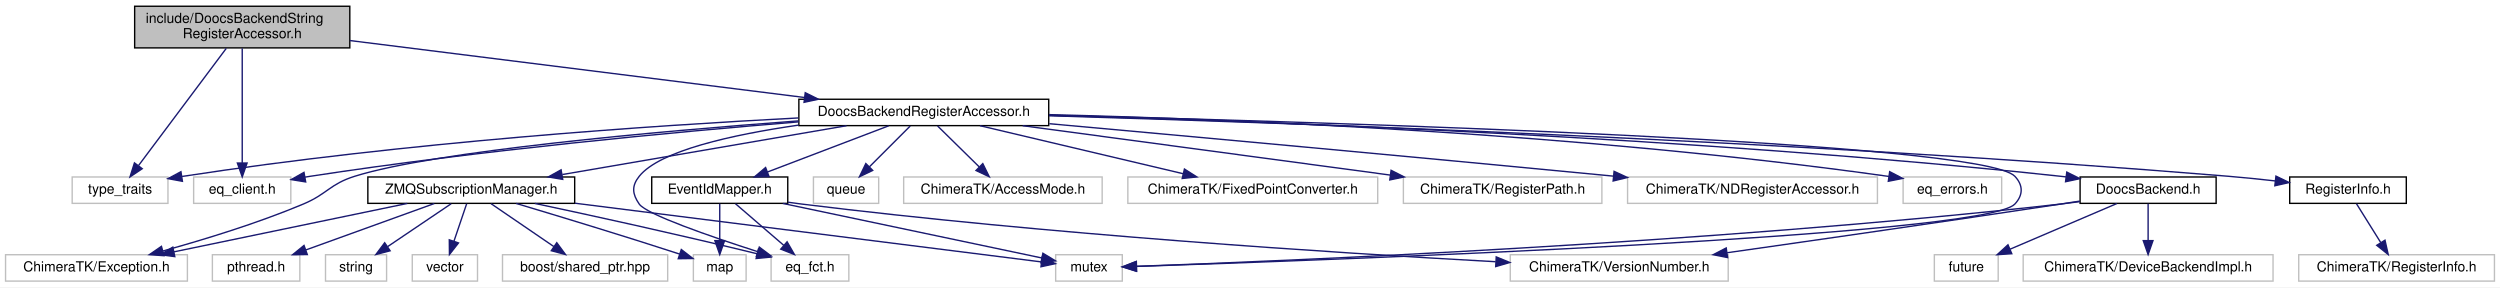
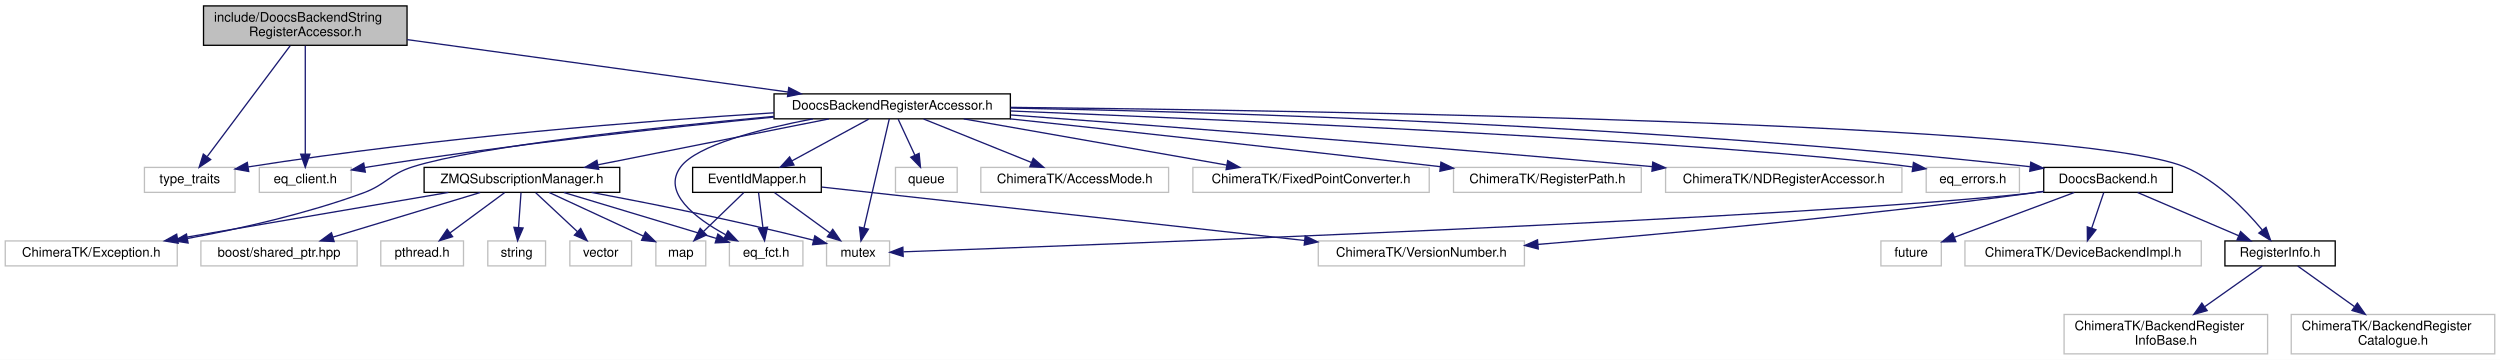
- <svg xmlns="http://www.w3.org/2000/svg" xmlns:xlink="http://www.w3.org/1999/xlink" width="1801pt" height="207pt" viewBox="0.00 0.00 1801.00 207.00">
-   <g id="graph0" class="graph" transform="scale(1 1) rotate(0) translate(4 203)">
-     <polygon fill="#ffffff" stroke="transparent" points="-4,4 -4,-203 1797,-203 1797,4 -4,4" />
+ <svg xmlns="http://www.w3.org/2000/svg" xmlns:xlink="http://www.w3.org/1999/xlink" width="1904pt" height="274pt" viewBox="0.00 0.00 1904.00 274.00">
+   <g id="graph0" class="graph" transform="scale(1 1) rotate(0) translate(4 270)">
+     <polygon fill="#ffffff" stroke="transparent" points="-4,4 -4,-270 1900,-270 1900,4 -4,4" />
    <g id="node1" class="node">
-       <polygon fill="#bfbfbf" stroke="#000000" points="93,-168.5 93,-198.5 248,-198.5 248,-168.5 93,-168.5" />
-       <text text-anchor="start" x="101" y="-186.5" font-family="Helvetica,sans-Serif" font-size="10.00" fill="#000000">include/DoocsBackendString</text>
-       <text text-anchor="middle" x="170.5" y="-175.5" font-family="Helvetica,sans-Serif" font-size="10.00" fill="#000000">RegisterAccessor.h</text>
+       <polygon fill="#bfbfbf" stroke="#000000" points="151,-235.5 151,-265.5 306,-265.5 306,-235.5 151,-235.5" />
+       <text text-anchor="start" x="159" y="-253.5" font-family="Helvetica,sans-Serif" font-size="10.00" fill="#000000">include/DoocsBackendString</text>
+       <text text-anchor="middle" x="228.5" y="-242.5" font-family="Helvetica,sans-Serif" font-size="10.00" fill="#000000">RegisterAccessor.h</text>
    </g>
    <g id="node2" class="node">
-       <polygon fill="#ffffff" stroke="#bfbfbf" points="48,-56.5 48,-75.5 117,-75.5 117,-56.5 48,-56.5" />
-       <text text-anchor="middle" x="82.5" y="-63.5" font-family="Helvetica,sans-Serif" font-size="10.00" fill="#000000">type_traits</text>
+       <polygon fill="#ffffff" stroke="#bfbfbf" points="106,-123.5 106,-142.5 175,-142.5 175,-123.5 106,-123.5" />
+       <text text-anchor="middle" x="140.5" y="-130.5" font-family="Helvetica,sans-Serif" font-size="10.00" fill="#000000">type_traits</text>
    </g>
    <g id="edge1" class="edge">
-       <path fill="none" stroke="#191970" d="M158.995,-168.139C142.708,-146.392 112.999,-106.724 95.791,-83.746" />
-       <polygon fill="#191970" stroke="#191970" points="98.456,-81.466 89.659,-75.559 92.853,-85.662 98.456,-81.466" />
+       <path fill="none" stroke="#191970" d="M216.995,-235.139C200.708,-213.392 171,-173.724 153.791,-150.746" />
+       <polygon fill="#191970" stroke="#191970" points="156.456,-148.465 147.659,-142.56 150.853,-152.662 156.456,-148.465" />
    </g>
    <g id="node3" class="node">
-       <polygon fill="#ffffff" stroke="#bfbfbf" points="135.5,-56.5 135.5,-75.5 205.5,-75.5 205.5,-56.5 135.5,-56.5" />
-       <text text-anchor="middle" x="170.5" y="-63.5" font-family="Helvetica,sans-Serif" font-size="10.00" fill="#000000">eq_client.h</text>
+       <polygon fill="#ffffff" stroke="#bfbfbf" points="193.5,-123.5 193.5,-142.5 263.5,-142.5 263.5,-123.5 193.5,-123.5" />
+       <text text-anchor="middle" x="228.5" y="-130.5" font-family="Helvetica,sans-Serif" font-size="10.00" fill="#000000">eq_client.h</text>
    </g>
    <g id="edge2" class="edge">
-       <path fill="none" stroke="#191970" d="M170.5,-168.139C170.5,-146.969 170.5,-108.817 170.5,-85.611" />
-       <polygon fill="#191970" stroke="#191970" points="174,-85.559 170.5,-75.559 167,-85.559 174,-85.559" />
+       <path fill="none" stroke="#191970" d="M228.5,-235.139C228.5,-213.969 228.5,-175.817 228.5,-152.611" />
+       <polygon fill="#191970" stroke="#191970" points="232,-152.559 228.5,-142.56 225,-152.56 232,-152.559" />
    </g>
    <g id="node4" class="node">
      <g id="a_node4">
        <a xlink:href="_doocs_backend_register_accessor_8h.html" target="_top" xlink:title="DoocsBackendRegisterAccessor.h">
-           <polygon fill="#ffffff" stroke="#000000" points="571.5,-112.5 571.5,-131.5 751.5,-131.5 751.5,-112.5 571.5,-112.5" />
-           <text text-anchor="middle" x="661.5" y="-119.5" font-family="Helvetica,sans-Serif" font-size="10.00" fill="#000000">DoocsBackendRegisterAccessor.h</text>
+           <polygon fill="#ffffff" stroke="#000000" points="585.5,-179.5 585.5,-198.5 765.5,-198.5 765.5,-179.5 585.5,-179.5" />
+           <text text-anchor="middle" x="675.5" y="-186.5" font-family="Helvetica,sans-Serif" font-size="10.00" fill="#000000">DoocsBackendRegisterAccessor.h</text>
        </a>
      </g>
    </g>
    <g id="edge3" class="edge">
-       <path fill="none" stroke="#191970" d="M248.03,-173.789C337.111,-162.631 482.877,-144.373 575.411,-132.783" />
-       <polygon fill="#191970" stroke="#191970" points="576.1,-136.224 585.588,-131.508 575.23,-129.278 576.1,-136.224" />
+       <path fill="none" stroke="#191970" d="M306.106,-239.823C387.345,-228.645 514.255,-211.185 596.143,-199.918" />
+       <polygon fill="#191970" stroke="#191970" points="596.718,-203.372 606.148,-198.542 595.764,-196.438 596.718,-203.372" />
    </g>
    <g id="edge6" class="edge">
-       <path fill="none" stroke="#191970" d="M571.118,-118.031C466.568,-112.58 289.17,-100.693 127.156,-75.888" />
-       <polygon fill="#191970" stroke="#191970" points="127.419,-72.387 117.001,-74.313 126.346,-79.305 127.419,-72.387" />
+       <path fill="none" stroke="#191970" d="M585.463,-184.088C488.873,-178.018 330.868,-165.787 185.037,-142.884" />
+       <polygon fill="#191970" stroke="#191970" points="185.43,-139.402 175.005,-141.288 184.331,-146.315 185.43,-139.402" />
    </g>
    <g id="edge12" class="edge">
-       <path fill="none" stroke="#191970" d="M571.437,-115.219C481.886,-107.867 340.746,-94.636 219.5,-76 218.245,-75.807 216.973,-75.604 215.691,-75.391" />
-       <polygon fill="#191970" stroke="#191970" points="216.214,-71.929 205.755,-73.623 214.987,-78.821 216.214,-71.929" />
+       <path fill="none" stroke="#191970" d="M585.493,-180.833C504.628,-172.964 382.765,-159.792 277.5,-143 276.246,-142.8 274.976,-142.59 273.694,-142.372" />
+       <polygon fill="#191970" stroke="#191970" points="274.226,-138.912 263.763,-140.575 272.979,-145.8 274.226,-138.912" />
    </g>
    <g id="node5" class="node">
-       <polygon fill="#ffffff" stroke="#bfbfbf" points="756.5,-.5 756.5,-19.5 804.5,-19.5 804.5,-.5 756.5,-.5" />
-       <text text-anchor="middle" x="780.5" y="-7.5" font-family="Helvetica,sans-Serif" font-size="10.00" fill="#000000">mutex</text>
+       <polygon fill="#ffffff" stroke="#bfbfbf" points="625.5,-67.5 625.5,-86.5 673.5,-86.5 673.5,-67.5 625.5,-67.5" />
+       <text text-anchor="middle" x="649.5" y="-74.5" font-family="Helvetica,sans-Serif" font-size="10.00" fill="#000000">mutex</text>
    </g>
    <g id="edge4" class="edge">
-       <path fill="none" stroke="#191970" d="M751.864,-119.993C953.415,-115.075 1423.95,-100.969 1447.5,-76 1453.599,-69.534 1453.565,-62.498 1447.5,-56 1425.691,-32.635 947.544,-15.421 814.552,-11.072" />
-       <polygon fill="#191970" stroke="#191970" points="814.63,-7.573 804.522,-10.747 814.404,-14.569 814.63,-7.573" />
+       <path fill="none" stroke="#191970" d="M673.283,-179.451C669.024,-161.101 659.619,-120.591 653.996,-96.369" />
+       <polygon fill="#191970" stroke="#191970" points="657.382,-95.474 651.711,-86.525 650.563,-97.057 657.382,-95.474" />
    </g>
    <g id="node6" class="node">
-       <polygon fill="#ffffff" stroke="#bfbfbf" points="582,-56.5 582,-75.5 629,-75.5 629,-56.5 582,-56.5" />
-       <text text-anchor="middle" x="605.5" y="-63.5" font-family="Helvetica,sans-Serif" font-size="10.00" fill="#000000">queue</text>
+       <polygon fill="#ffffff" stroke="#bfbfbf" points="678,-123.5 678,-142.5 725,-142.5 725,-123.5 678,-123.5" />
+       <text text-anchor="middle" x="701.5" y="-130.5" font-family="Helvetica,sans-Serif" font-size="10.00" fill="#000000">queue</text>
    </g>
    <g id="edge5" class="edge">
-       <path fill="none" stroke="#191970" d="M651.745,-112.246C643.635,-104.135 631.908,-92.407 622.292,-82.792" />
-       <polygon fill="#191970" stroke="#191970" points="624.689,-80.239 615.143,-75.643 619.739,-85.189 624.689,-80.239" />
+       <path fill="none" stroke="#191970" d="M680.029,-179.245C683.533,-171.697 688.493,-161.016 692.762,-151.82" />
+       <polygon fill="#191970" stroke="#191970" points="695.986,-153.187 697.023,-142.643 689.637,-150.239 695.986,-153.187" />
    </g>
    <g id="node7" class="node">
-       <polygon fill="#ffffff" stroke="#bfbfbf" points="647,-56.5 647,-75.5 790,-75.5 790,-56.5 647,-56.5" />
-       <text text-anchor="middle" x="718.5" y="-63.5" font-family="Helvetica,sans-Serif" font-size="10.00" fill="#000000">ChimeraTK/AccessMode.h</text>
+       <polygon fill="#ffffff" stroke="#bfbfbf" points="743,-123.5 743,-142.5 886,-142.5 886,-123.5 743,-123.5" />
+       <text text-anchor="middle" x="814.5" y="-130.5" font-family="Helvetica,sans-Serif" font-size="10.00" fill="#000000">ChimeraTK/AccessMode.h</text>
    </g>
    <g id="edge7" class="edge">
-       <path fill="none" stroke="#191970" d="M671.429,-112.246C679.684,-104.135 691.621,-92.407 701.408,-82.792" />
-       <polygon fill="#191970" stroke="#191970" points="704.005,-85.148 708.685,-75.643 699.099,-80.154 704.005,-85.148" />
+       <path fill="none" stroke="#191970" d="M699.395,-179.373C722.008,-170.263 756.154,-156.506 781.387,-146.34" />
+       <polygon fill="#191970" stroke="#191970" points="782.949,-149.484 790.917,-142.501 780.333,-142.992 782.949,-149.484" />
    </g>
    <g id="node8" class="node">
-       <polygon fill="#ffffff" stroke="#bfbfbf" points="0,-.5 0,-19.5 131,-19.5 131,-.5 0,-.5" />
-       <text text-anchor="middle" x="65.5" y="-7.5" font-family="Helvetica,sans-Serif" font-size="10.00" fill="#000000">ChimeraTK/Exception.h</text>
+       <polygon fill="#ffffff" stroke="#bfbfbf" points="0,-67.5 0,-86.5 131,-86.5 131,-67.5 0,-67.5" />
+       <text text-anchor="middle" x="65.5" y="-74.5" font-family="Helvetica,sans-Serif" font-size="10.00" fill="#000000">ChimeraTK/Exception.h</text>
    </g>
    <g id="edge8" class="edge">
-       <path fill="none" stroke="#191970" d="M571.185,-115.909C468.963,-108.305 309.171,-94.07 251.5,-76 233.662,-70.411 231.736,-63.236 214.5,-56 181.533,-42.159 142.924,-30.356 113.27,-22.172" />
-       <polygon fill="#191970" stroke="#191970" points="114.145,-18.783 103.577,-19.538 112.309,-25.538 114.145,-18.783" />
+       <path fill="none" stroke="#191970" d="M585.227,-181.347C494.138,-172.959 360.076,-158.603 310.5,-143 292.295,-137.27 290.418,-129.572 272.5,-123 229.327,-107.163 179.001,-95.83 138.782,-88.375" />
+       <polygon fill="#191970" stroke="#191970" points="139.249,-84.902 128.785,-86.562 138.001,-91.79 139.249,-84.902" />
    </g>
    <g id="node9" class="node">
-       <polygon fill="#ffffff" stroke="#bfbfbf" points="808.5,-56.5 808.5,-75.5 988.5,-75.5 988.5,-56.5 808.5,-56.5" />
-       <text text-anchor="middle" x="898.5" y="-63.5" font-family="Helvetica,sans-Serif" font-size="10.00" fill="#000000">ChimeraTK/FixedPointConverter.h</text>
+       <polygon fill="#ffffff" stroke="#bfbfbf" points="904.5,-123.5 904.5,-142.5 1084.5,-142.5 1084.5,-123.5 904.5,-123.5" />
+       <text text-anchor="middle" x="994.5" y="-130.5" font-family="Helvetica,sans-Serif" font-size="10.00" fill="#000000">ChimeraTK/FixedPointConverter.h</text>
    </g>
    <g id="edge9" class="edge">
-       <path fill="none" stroke="#191970" d="M701.972,-112.437C742.448,-102.873 804.787,-88.143 848.37,-77.845" />
-       <polygon fill="#191970" stroke="#191970" points="849.267,-81.23 858.194,-75.524 847.658,-74.417 849.267,-81.23" />
+       <path fill="none" stroke="#191970" d="M729.976,-179.437C785.487,-169.692 871.553,-154.583 930.333,-144.264" />
+       <polygon fill="#191970" stroke="#191970" points="931.005,-147.7 940.249,-142.524 929.794,-140.805 931.005,-147.7" />
    </g>
    <g id="node10" class="node">
-       <polygon fill="#ffffff" stroke="#bfbfbf" points="1007,-56.5 1007,-75.5 1150,-75.5 1150,-56.5 1007,-56.5" />
-       <text text-anchor="middle" x="1078.5" y="-63.5" font-family="Helvetica,sans-Serif" font-size="10.00" fill="#000000">ChimeraTK/RegisterPath.h</text>
+       <polygon fill="#ffffff" stroke="#bfbfbf" points="1103,-123.5 1103,-142.5 1246,-142.5 1246,-123.5 1103,-123.5" />
+       <text text-anchor="middle" x="1174.5" y="-130.5" font-family="Helvetica,sans-Serif" font-size="10.00" fill="#000000">ChimeraTK/RegisterPath.h</text>
    </g>
    <g id="edge10" class="edge">
-       <path fill="none" stroke="#191970" d="M732.711,-112.437C806.176,-102.571 920.578,-87.208 997.461,-76.883" />
-       <polygon fill="#191970" stroke="#191970" points="998.138,-80.324 1007.583,-75.524 997.206,-73.386 998.138,-80.324" />
+       <path fill="none" stroke="#191970" d="M765.232,-179.472C847.588,-170.648 973.275,-156.979 1092.881,-143.06" />
+       <polygon fill="#191970" stroke="#191970" points="1093.425,-146.52 1102.953,-141.885 1092.614,-139.567 1093.425,-146.52" />
    </g>
    <g id="node11" class="node">
-       <polygon fill="#ffffff" stroke="#bfbfbf" points="1168.5,-56.5 1168.5,-75.5 1348.5,-75.5 1348.5,-56.5 1168.5,-56.5" />
-       <text text-anchor="middle" x="1258.5" y="-63.5" font-family="Helvetica,sans-Serif" font-size="10.00" fill="#000000">ChimeraTK/NDRegisterAccessor.h</text>
+       <polygon fill="#ffffff" stroke="#bfbfbf" points="1264.5,-123.5 1264.5,-142.5 1444.5,-142.5 1444.5,-123.5 1264.5,-123.5" />
+       <text text-anchor="middle" x="1354.5" y="-130.5" font-family="Helvetica,sans-Serif" font-size="10.00" fill="#000000">ChimeraTK/NDRegisterAccessor.h</text>
    </g>
    <g id="edge11" class="edge">
-       <path fill="none" stroke="#191970" d="M751.941,-113.88C849.502,-105.068 1009.722,-90.442 1158.181,-76.121" />
-       <polygon fill="#191970" stroke="#191970" points="1158.778,-79.58 1168.395,-75.135 1158.105,-72.612 1158.778,-79.58" />
+       <path fill="none" stroke="#191970" d="M765.968,-182.431C878.005,-174.159 1074.985,-159.168 1254.252,-143.097" />
+       <polygon fill="#191970" stroke="#191970" points="1254.753,-146.566 1264.4,-142.184 1254.126,-139.594 1254.753,-146.566" />
    </g>
    <g id="node12" class="node">
-       <polygon fill="#ffffff" stroke="#bfbfbf" points="551.5,-.5 551.5,-19.5 607.5,-19.5 607.5,-.5 551.5,-.5" />
-       <text text-anchor="middle" x="579.5" y="-7.5" font-family="Helvetica,sans-Serif" font-size="10.00" fill="#000000">eq_fct.h</text>
+       <polygon fill="#ffffff" stroke="#bfbfbf" points="551.5,-67.5 551.5,-86.5 607.5,-86.5 607.5,-67.5 551.5,-67.5" />
+       <text text-anchor="middle" x="579.5" y="-74.5" font-family="Helvetica,sans-Serif" font-size="10.00" fill="#000000">eq_fct.h</text>
    </g>
    <g id="edge13" class="edge">
-       <path fill="none" stroke="#191970" d="M571.335,-112.871C523.343,-105.948 471.231,-94.403 456.5,-76 450.945,-69.061 451.434,-63.304 456.5,-56 461.645,-48.583 507.495,-32.739 541.72,-21.732" />
-       <polygon fill="#191970" stroke="#191970" points="543,-24.998 551.465,-18.627 540.874,-18.328 543,-24.998" />
+       <path fill="none" stroke="#191970" d="M615.121,-179.479C574.767,-171.742 526.885,-159.42 514.5,-143 499.795,-123.504 525.402,-103.916 548.673,-91.204" />
+       <polygon fill="#191970" stroke="#191970" points="550.446,-94.228 557.717,-86.522 547.228,-88.011 550.446,-94.228" />
    </g>
    <g id="node13" class="node">
-       <polygon fill="#ffffff" stroke="#bfbfbf" points="1367,-56.5 1367,-75.5 1438,-75.5 1438,-56.5 1367,-56.5" />
-       <text text-anchor="middle" x="1402.5" y="-63.5" font-family="Helvetica,sans-Serif" font-size="10.00" fill="#000000">eq_errors.h</text>
+       <polygon fill="#ffffff" stroke="#bfbfbf" points="1463,-123.5 1463,-142.5 1534,-142.5 1534,-123.5 1463,-123.5" />
+       <text text-anchor="middle" x="1498.5" y="-130.5" font-family="Helvetica,sans-Serif" font-size="10.00" fill="#000000">eq_errors.h</text>
    </g>
    <g id="edge14" class="edge">
-       <path fill="none" stroke="#191970" d="M751.776,-120.427C882.988,-117.163 1134.088,-107.238 1356.815,-75.879" />
-       <polygon fill="#191970" stroke="#191970" points="1357.323,-79.342 1366.729,-74.466 1356.335,-72.412 1357.323,-79.342" />
+       <path fill="none" stroke="#191970" d="M765.726,-185.478C937.185,-178.494 1305.315,-162.021 1452.521,-142.872" />
+       <polygon fill="#191970" stroke="#191970" points="1453.293,-146.299 1462.733,-141.489 1452.353,-139.363 1453.293,-146.299" />
    </g>
    <g id="node14" class="node">
      <g id="a_node14">
        <a xlink:href="_doocs_backend_8h.html" target="_top" xlink:title="DoocsBackend.h">
-           <polygon fill="#ffffff" stroke="#000000" points="1494.5,-56.5 1494.5,-75.5 1592.5,-75.5 1592.5,-56.5 1494.5,-56.5" />
-           <text text-anchor="middle" x="1543.5" y="-63.5" font-family="Helvetica,sans-Serif" font-size="10.00" fill="#000000">DoocsBackend.h</text>
+           <polygon fill="#ffffff" stroke="#000000" points="1552.5,-123.5 1552.5,-142.5 1650.5,-142.5 1650.5,-123.5 1552.5,-123.5" />
+           <text text-anchor="middle" x="1601.5" y="-130.5" font-family="Helvetica,sans-Serif" font-size="10.00" fill="#000000">DoocsBackend.h</text>
        </a>
      </g>
    </g>
    <g id="edge15" class="edge">
-       <path fill="none" stroke="#191970" d="M751.726,-119.919C902.859,-115.766 1216.592,-104.283 1480.5,-76 1481.77,-75.864 1483.053,-75.72 1484.346,-75.569" />
-       <polygon fill="#191970" stroke="#191970" points="1484.906,-79.026 1494.383,-74.289 1484.021,-72.082 1484.906,-79.026" />
+       <path fill="none" stroke="#191970" d="M765.756,-187.714C921.966,-184.718 1252.946,-174.98 1541.933,-143.053" />
+       <polygon fill="#191970" stroke="#191970" points="1542.645,-146.495 1552.196,-141.907 1541.869,-139.538 1542.645,-146.495" />
+     </g>
+     <g id="node15" class="node">
+       <g id="a_node15">
+         <a xlink:href="_register_info_8h.html" target="_top" xlink:title="RegisterInfo.h">
+           <polygon fill="#ffffff" stroke="#000000" points="1690.5,-67.5 1690.5,-86.5 1774.5,-86.5 1774.5,-67.5 1690.5,-67.5" />
+           <text text-anchor="middle" x="1732.5" y="-74.5" font-family="Helvetica,sans-Serif" font-size="10.00" fill="#000000">RegisterInfo.h</text>
+         </a>
+       </g>
+     </g>
+     <g id="edge37" class="edge">
+       <path fill="none" stroke="#191970" d="M765.783,-188.244C993.378,-185.849 1578.266,-176.477 1659.5,-143 1684.024,-132.893 1705.651,-110.772 1718.875,-94.925" />
+       <polygon fill="#191970" stroke="#191970" points="1721.798,-96.874 1725.322,-86.883 1716.336,-92.496 1721.798,-96.874" />
+     </g>
+     <g id="node21" class="node">
+       <g id="a_node21">
+         <a xlink:href="_event_id_mapper_8h.html" target="_top" xlink:title="EventIdMapper.h">
+           <polygon fill="#ffffff" stroke="#000000" points="523.5,-123.5 523.5,-142.5 621.5,-142.5 621.5,-123.5 523.5,-123.5" />
+           <text text-anchor="middle" x="572.5" y="-130.5" font-family="Helvetica,sans-Serif" font-size="10.00" fill="#000000">EventIdMapper.h</text>
+         </a>
+       </g>
+     </g>
+     <g id="edge23" class="edge">
+       <path fill="none" stroke="#191970" d="M657.559,-179.245C641.46,-170.493 617.612,-157.527 599.261,-147.55" />
+       <polygon fill="#191970" stroke="#191970" points="600.693,-144.344 590.236,-142.643 597.349,-150.494 600.693,-144.344" />
+     </g>
+     <g id="node23" class="node">
+       <g id="a_node23">
+         <a xlink:href="_z_m_q_subscription_manager_8h.html" target="_top" xlink:title="ZMQSubscriptionManager.h">
+           <polygon fill="#ffffff" stroke="#000000" points="319,-123.5 319,-142.5 468,-142.5 468,-123.5 319,-123.5" />
+           <text text-anchor="middle" x="393.5" y="-130.5" font-family="Helvetica,sans-Serif" font-size="10.00" fill="#000000">ZMQSubscriptionManager.h</text>
+         </a>
+       </g>
+     </g>
+     <g id="edge28" class="edge">
+       <path fill="none" stroke="#191970" d="M627.343,-179.437C578.675,-169.772 503.442,-154.833 451.518,-144.521" />
+       <polygon fill="#191970" stroke="#191970" points="451.949,-141.039 441.459,-142.524 450.585,-147.905 451.949,-141.039" />
+     </g>
+     <g id="edge19" class="edge">
+       <path fill="none" stroke="#191970" d="M1552.196,-124.087C1549.259,-123.684 1546.343,-123.317 1543.5,-123 1372.267,-103.902 827.019,-83.379 684.08,-78.226" />
+       <polygon fill="#191970" stroke="#191970" points="683.86,-74.716 673.741,-77.855 683.609,-81.712 683.86,-74.716" />
+     </g>
+     <g id="edge16" class="edge">
+       <path fill="none" stroke="#191970" d="M1624.02,-123.373C1645.237,-114.303 1677.228,-100.628 1700.977,-90.475" />
+       <polygon fill="#191970" stroke="#191970" points="1702.455,-93.65 1710.274,-86.501 1699.703,-87.214 1702.455,-93.65" />
    </g>
    <g id="node18" class="node">
-       <g id="a_node18">
-         <a xlink:href="_event_id_mapper_8h.html" target="_top" xlink:title="EventIdMapper.h">
-           <polygon fill="#ffffff" stroke="#000000" points="465.5,-56.5 465.5,-75.5 563.5,-75.5 563.5,-56.5 465.5,-56.5" />
-           <text text-anchor="middle" x="514.5" y="-63.5" font-family="Helvetica,sans-Serif" font-size="10.00" fill="#000000">EventIdMapper.h</text>
-         </a>
-       </g>
+       <polygon fill="#ffffff" stroke="#bfbfbf" points="1428.5,-67.5 1428.5,-86.5 1474.5,-86.5 1474.5,-67.5 1428.5,-67.5" />
+       <text text-anchor="middle" x="1451.5" y="-74.5" font-family="Helvetica,sans-Serif" font-size="10.00" fill="#000000">future</text>
    </g>
    <g id="edge20" class="edge">
-       <path fill="none" stroke="#191970" d="M636.23,-112.373C612.103,-103.182 575.564,-89.262 548.812,-79.071" />
-       <polygon fill="#191970" stroke="#191970" points="550.031,-75.79 539.44,-75.501 547.539,-82.332 550.031,-75.79" />
+       <path fill="none" stroke="#191970" d="M1575.714,-123.373C1550.498,-113.959 1511.995,-99.585 1484.545,-89.337" />
+       <polygon fill="#191970" stroke="#191970" points="1485.57,-85.984 1474.977,-85.765 1483.122,-92.541 1485.57,-85.984" />
+     </g>
+     <g id="node19" class="node">
+       <polygon fill="#ffffff" stroke="#bfbfbf" points="1492.5,-67.5 1492.5,-86.5 1672.5,-86.5 1672.5,-67.5 1492.5,-67.5" />
+       <text text-anchor="middle" x="1582.5" y="-74.5" font-family="Helvetica,sans-Serif" font-size="10.00" fill="#000000">ChimeraTK/DeviceBackendImpl.h</text>
+     </g>
+     <g id="edge21" class="edge">
+       <path fill="none" stroke="#191970" d="M1598.19,-123.246C1595.657,-115.778 1592.082,-105.243 1588.985,-96.114" />
+       <polygon fill="#191970" stroke="#191970" points="1592.299,-94.988 1585.772,-86.643 1585.67,-97.237 1592.299,-94.988" />
    </g>
    <g id="node20" class="node">
-       <g id="a_node20">
-         <a xlink:href="_z_m_q_subscription_manager_8h.html" target="_top" xlink:title="ZMQSubscriptionManager.h">
-           <polygon fill="#ffffff" stroke="#000000" points="261,-56.5 261,-75.5 410,-75.5 410,-56.5 261,-56.5" />
-           <text text-anchor="middle" x="335.5" y="-63.5" font-family="Helvetica,sans-Serif" font-size="10.00" fill="#000000">ZMQSubscriptionManager.h</text>
-         </a>
-       </g>
+       <polygon fill="#ffffff" stroke="#bfbfbf" points="1000,-67.5 1000,-86.5 1157,-86.5 1157,-67.5 1000,-67.5" />
+       <text text-anchor="middle" x="1078.5" y="-74.5" font-family="Helvetica,sans-Serif" font-size="10.00" fill="#000000">ChimeraTK/VersionNumber.h</text>
+     </g>
+     <g id="edge22" class="edge">
+       <path fill="none" stroke="#191970" d="M1552.491,-124.294C1549.452,-123.834 1546.436,-123.398 1543.5,-123 1413.001,-105.319 1261.025,-91.565 1167.286,-83.867" />
+       <polygon fill="#191970" stroke="#191970" points="1167.526,-80.375 1157.275,-83.049 1166.957,-87.352 1167.526,-80.375" />
+     </g>
+     <g id="node16" class="node">
+       <polygon fill="#ffffff" stroke="#bfbfbf" points="1568,-.5 1568,-30.5 1723,-30.5 1723,-.5 1568,-.5" />
+       <text text-anchor="start" x="1576" y="-18.5" font-family="Helvetica,sans-Serif" font-size="10.00" fill="#000000">ChimeraTK/BackendRegister</text>
+       <text text-anchor="middle" x="1645.5" y="-7.5" font-family="Helvetica,sans-Serif" font-size="10.00" fill="#000000">InfoBase.h</text>
+     </g>
+     <g id="edge17" class="edge">
+       <path fill="none" stroke="#191970" d="M1718.906,-67.391C1707.241,-59.144 1690.014,-46.967 1675.18,-36.481" />
+       <polygon fill="#191970" stroke="#191970" points="1676.969,-33.459 1666.783,-30.545 1672.928,-39.175 1676.969,-33.459" />
+     </g>
+     <g id="node17" class="node">
+       <polygon fill="#ffffff" stroke="#bfbfbf" points="1741,-.5 1741,-30.5 1896,-30.5 1896,-.5 1741,-.5" />
+       <text text-anchor="start" x="1749" y="-18.5" font-family="Helvetica,sans-Serif" font-size="10.00" fill="#000000">ChimeraTK/BackendRegister</text>
+       <text text-anchor="middle" x="1818.5" y="-7.5" font-family="Helvetica,sans-Serif" font-size="10.00" fill="#000000">Catalogue.h</text>
+     </g>
+     <g id="edge18" class="edge">
+       <path fill="none" stroke="#191970" d="M1745.938,-67.391C1757.469,-59.144 1774.498,-46.967 1789.161,-36.481" />
+       <polygon fill="#191970" stroke="#191970" points="1791.364,-39.208 1797.462,-30.545 1787.292,-33.514 1791.364,-39.208" />
    </g>
    <g id="edge25" class="edge">
-       <path fill="none" stroke="#191970" d="M605.829,-112.437C549.099,-102.692 461.145,-87.583 401.075,-77.264" />
-       <polygon fill="#191970" stroke="#191970" points="401.39,-73.767 390.941,-75.524 400.204,-80.666 401.39,-73.767" />
+       <path fill="none" stroke="#191970" d="M585.912,-123.246C597.506,-114.814 614.475,-102.473 627.968,-92.66" />
+       <polygon fill="#191970" stroke="#191970" points="630.213,-95.355 636.241,-86.643 626.095,-89.694 630.213,-95.355" />
+     </g>
+     <g id="edge26" class="edge">
+       <path fill="none" stroke="#191970" d="M573.719,-123.246C574.633,-115.938 575.913,-105.694 577.037,-96.705" />
+       <polygon fill="#191970" stroke="#191970" points="580.527,-97 578.295,-86.643 573.581,-96.131 580.527,-97" />
+     </g>
+     <g id="edge27" class="edge">
+       <path fill="none" stroke="#191970" d="M621.939,-127.528C707.099,-118.104 882.589,-98.682 989.477,-86.852" />
+       <polygon fill="#191970" stroke="#191970" points="990.047,-90.311 999.601,-85.732 989.277,-83.353 990.047,-90.311" />
+     </g>
+     <g id="node22" class="node">
+       <polygon fill="#ffffff" stroke="#bfbfbf" points="495.5,-67.5 495.5,-86.5 533.5,-86.5 533.5,-67.5 495.5,-67.5" />
+       <text text-anchor="middle" x="514.5" y="-74.5" font-family="Helvetica,sans-Serif" font-size="10.00" fill="#000000">map</text>
+     </g>
+     <g id="edge24" class="edge">
+       <path fill="none" stroke="#191970" d="M562.397,-123.246C553.997,-115.135 541.851,-103.407 531.892,-93.792" />
+       <polygon fill="#191970" stroke="#191970" points="534.112,-91.071 524.487,-86.643 529.25,-96.107 534.112,-91.071" />
+     </g>
+     <g id="edge31" class="edge">
+       <path fill="none" stroke="#191970" d="M446.525,-123.467C489.687,-115.389 552.354,-102.941 615.667,-87.047" />
+       <polygon fill="#191970" stroke="#191970" points="616.588,-90.425 625.42,-84.573 614.867,-83.64 616.588,-90.425" />
+     </g>
+     <g id="edge36" class="edge">
+       <path fill="none" stroke="#191970" d="M337.488,-123.437C280.409,-113.692 191.916,-98.583 131.478,-88.264" />
+       <polygon fill="#191970" stroke="#191970" points="131.728,-84.757 121.281,-86.524 130.55,-91.657 131.728,-84.757" />
+     </g>
+     <g id="edge35" class="edge">
+       <path fill="none" stroke="#191970" d="M425.474,-123.373C457.711,-113.668 507.462,-98.689 541.649,-88.396" />
+       <polygon fill="#191970" stroke="#191970" points="542.72,-91.729 551.286,-85.495 540.702,-85.026 542.72,-91.729" />
+     </g>
+     <g id="edge32" class="edge">
+       <path fill="none" stroke="#191970" d="M414.301,-123.373C434.077,-114.22 463.987,-100.378 485.982,-90.198" />
+       <polygon fill="#191970" stroke="#191970" points="487.563,-93.323 495.168,-85.947 484.623,-86.971 487.563,-93.323" />
+     </g>
+     <g id="node24" class="node">
+       <polygon fill="#ffffff" stroke="#bfbfbf" points="286,-67.5 286,-86.5 349,-86.5 349,-67.5 286,-67.5" />
+       <text text-anchor="middle" x="317.5" y="-74.5" font-family="Helvetica,sans-Serif" font-size="10.00" fill="#000000">pthread.h</text>
+     </g>
+     <g id="edge29" class="edge">
+       <path fill="none" stroke="#191970" d="M380.262,-123.246C368.819,-114.814 352.07,-102.473 338.752,-92.66" />
+       <polygon fill="#191970" stroke="#191970" points="340.713,-89.757 330.587,-86.643 336.561,-95.392 340.713,-89.757" />
    </g>
    <g id="node25" class="node">
-       <g id="a_node25">
-         <a xlink:href="_register_info_8h.html" target="_top" xlink:title="RegisterInfo.h">
-           <polygon fill="#ffffff" stroke="#000000" points="1645.5,-56.5 1645.5,-75.5 1729.5,-75.5 1729.5,-56.5 1645.5,-56.5" />
-           <text text-anchor="middle" x="1687.5" y="-63.5" font-family="Helvetica,sans-Serif" font-size="10.00" fill="#000000">RegisterInfo.h</text>
-         </a>
-       </g>
+       <polygon fill="#ffffff" stroke="#bfbfbf" points="367.5,-67.5 367.5,-86.5 411.5,-86.5 411.5,-67.5 367.5,-67.5" />
+       <text text-anchor="middle" x="389.5" y="-74.5" font-family="Helvetica,sans-Serif" font-size="10.00" fill="#000000">string</text>
+     </g>
+     <g id="edge30" class="edge">
+       <path fill="none" stroke="#191970" d="M392.803,-123.246C392.281,-115.938 391.55,-105.694 390.908,-96.705" />
+       <polygon fill="#191970" stroke="#191970" points="394.392,-96.368 390.189,-86.643 387.41,-96.867 394.392,-96.368" />
+     </g>
+     <g id="node26" class="node">
+       <polygon fill="#ffffff" stroke="#bfbfbf" points="430,-67.5 430,-86.5 477,-86.5 477,-67.5 430,-67.5" />
+       <text text-anchor="middle" x="453.5" y="-74.5" font-family="Helvetica,sans-Serif" font-size="10.00" fill="#000000">vector</text>
+     </g>
+     <g id="edge33" class="edge">
+       <path fill="none" stroke="#191970" d="M403.951,-123.246C412.727,-115.055 425.455,-103.175 435.814,-93.507" />
+       <polygon fill="#191970" stroke="#191970" points="438.246,-96.025 443.169,-86.643 433.47,-90.907 438.246,-96.025" />
+     </g>
+     <g id="node27" class="node">
+       <polygon fill="#ffffff" stroke="#bfbfbf" points="149,-67.5 149,-86.5 268,-86.5 268,-67.5 149,-67.5" />
+       <text text-anchor="middle" x="208.5" y="-74.5" font-family="Helvetica,sans-Serif" font-size="10.00" fill="#000000">boost/shared_ptr.hpp</text>
    </g>
    <g id="edge34" class="edge">
-       <path fill="none" stroke="#191970" d="M751.716,-119.592C919.336,-114.672 1290.075,-101.697 1601.5,-76 1612.396,-75.101 1624.042,-73.906 1635.134,-72.655" />
-       <polygon fill="#191970" stroke="#191970" points="1635.595,-76.125 1645.126,-71.497 1634.79,-69.171 1635.595,-76.125" />
-     </g>
-     <g id="edge16" class="edge">
-       <path fill="none" stroke="#191970" d="M1494.378,-57.757C1489.695,-57.105 1485.012,-56.505 1480.5,-56 1225.666,-27.463 916.507,-14.751 814.762,-11.136" />
-       <polygon fill="#191970" stroke="#191970" points="814.867,-7.638 804.751,-10.787 814.623,-14.634 814.867,-7.638" />
-     </g>
-     <g id="node15" class="node">
-       <polygon fill="#ffffff" stroke="#bfbfbf" points="1389.5,-.5 1389.5,-19.5 1435.5,-19.5 1435.5,-.5 1389.5,-.5" />
-       <text text-anchor="middle" x="1412.5" y="-7.5" font-family="Helvetica,sans-Serif" font-size="10.00" fill="#000000">future</text>
-     </g>
-     <g id="edge17" class="edge">
-       <path fill="none" stroke="#191970" d="M1520.98,-56.373C1499.763,-47.303 1467.772,-33.628 1444.023,-23.476" />
-       <polygon fill="#191970" stroke="#191970" points="1445.297,-20.214 1434.726,-19.501 1442.545,-26.65 1445.297,-20.214" />
-     </g>
-     <g id="node16" class="node">
-       <polygon fill="#ffffff" stroke="#bfbfbf" points="1453.5,-.5 1453.5,-19.5 1633.5,-19.5 1633.5,-.5 1453.5,-.5" />
-       <text text-anchor="middle" x="1543.5" y="-7.5" font-family="Helvetica,sans-Serif" font-size="10.00" fill="#000000">ChimeraTK/DeviceBackendImpl.h</text>
-     </g>
-     <g id="edge18" class="edge">
-       <path fill="none" stroke="#191970" d="M1543.5,-56.245C1543.5,-48.938 1543.5,-38.694 1543.5,-29.705" />
-       <polygon fill="#191970" stroke="#191970" points="1547,-29.643 1543.5,-19.643 1540,-29.643 1547,-29.643" />
-     </g>
-     <g id="node17" class="node">
-       <polygon fill="#ffffff" stroke="#bfbfbf" points="1084,-.5 1084,-19.5 1241,-19.5 1241,-.5 1084,-.5" />
-       <text text-anchor="middle" x="1162.5" y="-7.5" font-family="Helvetica,sans-Serif" font-size="10.00" fill="#000000">ChimeraTK/VersionNumber.h</text>
-     </g>
-     <g id="edge19" class="edge">
-       <path fill="none" stroke="#191970" d="M1494.329,-58.128C1489.656,-57.4 1484.989,-56.681 1480.5,-56 1398.57,-43.572 1304.645,-30.078 1240.235,-20.94" />
-       <polygon fill="#191970" stroke="#191970" points="1240.549,-17.45 1230.157,-19.512 1239.567,-24.381 1240.549,-17.45" />
-     </g>
-     <g id="edge22" class="edge">
-       <path fill="none" stroke="#191970" d="M559.925,-56.437C612.871,-45.29 699.15,-27.126 746.586,-17.14" />
-       <polygon fill="#191970" stroke="#191970" points="747.308,-20.565 756.372,-15.079 745.866,-13.715 747.308,-20.565" />
-     </g>
-     <g id="edge23" class="edge">
-       <path fill="none" stroke="#191970" d="M525.822,-56.245C535.422,-47.975 549.389,-35.942 560.669,-26.223" />
-       <polygon fill="#191970" stroke="#191970" points="563.016,-28.821 568.308,-19.643 558.447,-23.518 563.016,-28.821" />
-     </g>
-     <g id="edge24" class="edge">
-       <path fill="none" stroke="#191970" d="M563.707,-57.319C567.016,-56.841 570.304,-56.395 573.5,-56 750.127,-34.179 957.906,-20.806 1073.467,-14.453" />
-       <polygon fill="#191970" stroke="#191970" points="1073.88,-17.936 1083.675,-13.897 1073.5,-10.947 1073.88,-17.936" />
-     </g>
-     <g id="node19" class="node">
-       <polygon fill="#ffffff" stroke="#bfbfbf" points="495.5,-.5 495.5,-19.5 533.5,-19.5 533.5,-.5 495.5,-.5" />
-       <text text-anchor="middle" x="514.5" y="-7.5" font-family="Helvetica,sans-Serif" font-size="10.00" fill="#000000">map</text>
-     </g>
-     <g id="edge21" class="edge">
-       <path fill="none" stroke="#191970" d="M514.5,-56.245C514.5,-48.938 514.5,-38.694 514.5,-29.705" />
-       <polygon fill="#191970" stroke="#191970" points="518,-29.643 514.5,-19.643 511,-29.643 518,-29.643" />
-     </g>
-     <g id="edge28" class="edge">
-       <path fill="none" stroke="#191970" d="M410.234,-56.595C507.72,-44.327 674.275,-23.368 745.99,-14.343" />
-       <polygon fill="#191970" stroke="#191970" points="746.777,-17.771 756.262,-13.05 745.903,-10.826 746.777,-17.771" />
-     </g>
-     <g id="edge33" class="edge">
-       <path fill="none" stroke="#191970" d="M289.392,-56.437C242.893,-46.792 171.064,-31.895 121.36,-21.586" />
-       <polygon fill="#191970" stroke="#191970" points="121.92,-18.128 111.418,-19.524 120.499,-24.982 121.92,-18.128" />
-     </g>
-     <g id="edge32" class="edge">
-       <path fill="none" stroke="#191970" d="M381.271,-56.451C421.174,-47.986 480.831,-34.996 541.508,-20.171" />
-       <polygon fill="#191970" stroke="#191970" points="542.377,-23.561 551.252,-17.776 540.706,-16.764 542.377,-23.561" />
-     </g>
-     <g id="edge29" class="edge">
-       <path fill="none" stroke="#191970" d="M367.788,-56.449C398.234,-47.361 445.096,-33.157 485.5,-20 485.598,-19.968 485.696,-19.936 485.795,-19.904" />
-       <polygon fill="#191970" stroke="#191970" points="486.814,-23.254 495.188,-16.763 484.594,-16.615 486.814,-23.254" />
-     </g>
-     <g id="node21" class="node">
-       <polygon fill="#ffffff" stroke="#bfbfbf" points="149,-.5 149,-19.5 212,-19.5 212,-.5 149,-.5" />
-       <text text-anchor="middle" x="180.5" y="-7.5" font-family="Helvetica,sans-Serif" font-size="10.00" fill="#000000">pthread.h</text>
-     </g>
-     <g id="edge26" class="edge">
-       <path fill="none" stroke="#191970" d="M308.855,-56.373C283.304,-47.142 244.549,-33.14 216.309,-22.938" />
-       <polygon fill="#191970" stroke="#191970" points="217.392,-19.607 206.798,-19.501 215.013,-26.191 217.392,-19.607" />
-     </g>
-     <g id="node22" class="node">
-       <polygon fill="#ffffff" stroke="#bfbfbf" points="230.5,-.5 230.5,-19.5 274.5,-19.5 274.5,-.5 230.5,-.5" />
-       <text text-anchor="middle" x="252.5" y="-7.5" font-family="Helvetica,sans-Serif" font-size="10.00" fill="#000000">string</text>
-     </g>
-     <g id="edge27" class="edge">
-       <path fill="none" stroke="#191970" d="M321.043,-56.245C308.427,-47.734 289.906,-35.237 275.296,-25.38" />
-       <polygon fill="#191970" stroke="#191970" points="277.039,-22.334 266.792,-19.643 273.124,-28.137 277.039,-22.334" />
-     </g>
-     <g id="node23" class="node">
-       <polygon fill="#ffffff" stroke="#bfbfbf" points="293,-.5 293,-19.5 340,-19.5 340,-.5 293,-.5" />
-       <text text-anchor="middle" x="316.5" y="-7.5" font-family="Helvetica,sans-Serif" font-size="10.00" fill="#000000">vector</text>
-     </g>
-     <g id="edge30" class="edge">
-       <path fill="none" stroke="#191970" d="M332.19,-56.245C329.657,-48.778 326.082,-38.243 322.985,-29.114" />
-       <polygon fill="#191970" stroke="#191970" points="326.299,-27.988 319.772,-19.643 319.67,-30.237 326.299,-27.988" />
-     </g>
-     <g id="node24" class="node">
-       <polygon fill="#ffffff" stroke="#bfbfbf" points="358,-.5 358,-19.5 477,-19.5 477,-.5 358,-.5" />
-       <text text-anchor="middle" x="417.5" y="-7.5" font-family="Helvetica,sans-Serif" font-size="10.00" fill="#000000">boost/shared_ptr.hpp</text>
-     </g>
-     <g id="edge31" class="edge">
-       <path fill="none" stroke="#191970" d="M349.783,-56.245C362.247,-47.734 380.545,-35.237 394.979,-25.38" />
-       <polygon fill="#191970" stroke="#191970" points="397.096,-28.173 403.38,-19.643 393.149,-22.392 397.096,-28.173" />
-     </g>
-     <g id="node26" class="node">
-       <polygon fill="#ffffff" stroke="#bfbfbf" points="1652,-.5 1652,-19.5 1793,-19.5 1793,-.5 1652,-.5" />
-       <text text-anchor="middle" x="1722.5" y="-7.5" font-family="Helvetica,sans-Serif" font-size="10.00" fill="#000000">ChimeraTK/RegisterInfo.h</text>
-     </g>
-     <g id="edge35" class="edge">
-       <path fill="none" stroke="#191970" d="M1693.597,-56.245C1698.415,-48.537 1705.275,-37.56 1711.103,-28.235" />
-       <polygon fill="#191970" stroke="#191970" points="1714.141,-29.978 1716.473,-19.643 1708.205,-26.268 1714.141,-29.978" />
+       <path fill="none" stroke="#191970" d="M361.697,-123.373C330.668,-113.981 283.325,-99.65 249.485,-89.406" />
+       <polygon fill="#191970" stroke="#191970" points="250.473,-86.049 239.888,-86.501 248.445,-92.748 250.473,-86.049" />
    </g>
  </g>
</svg>
